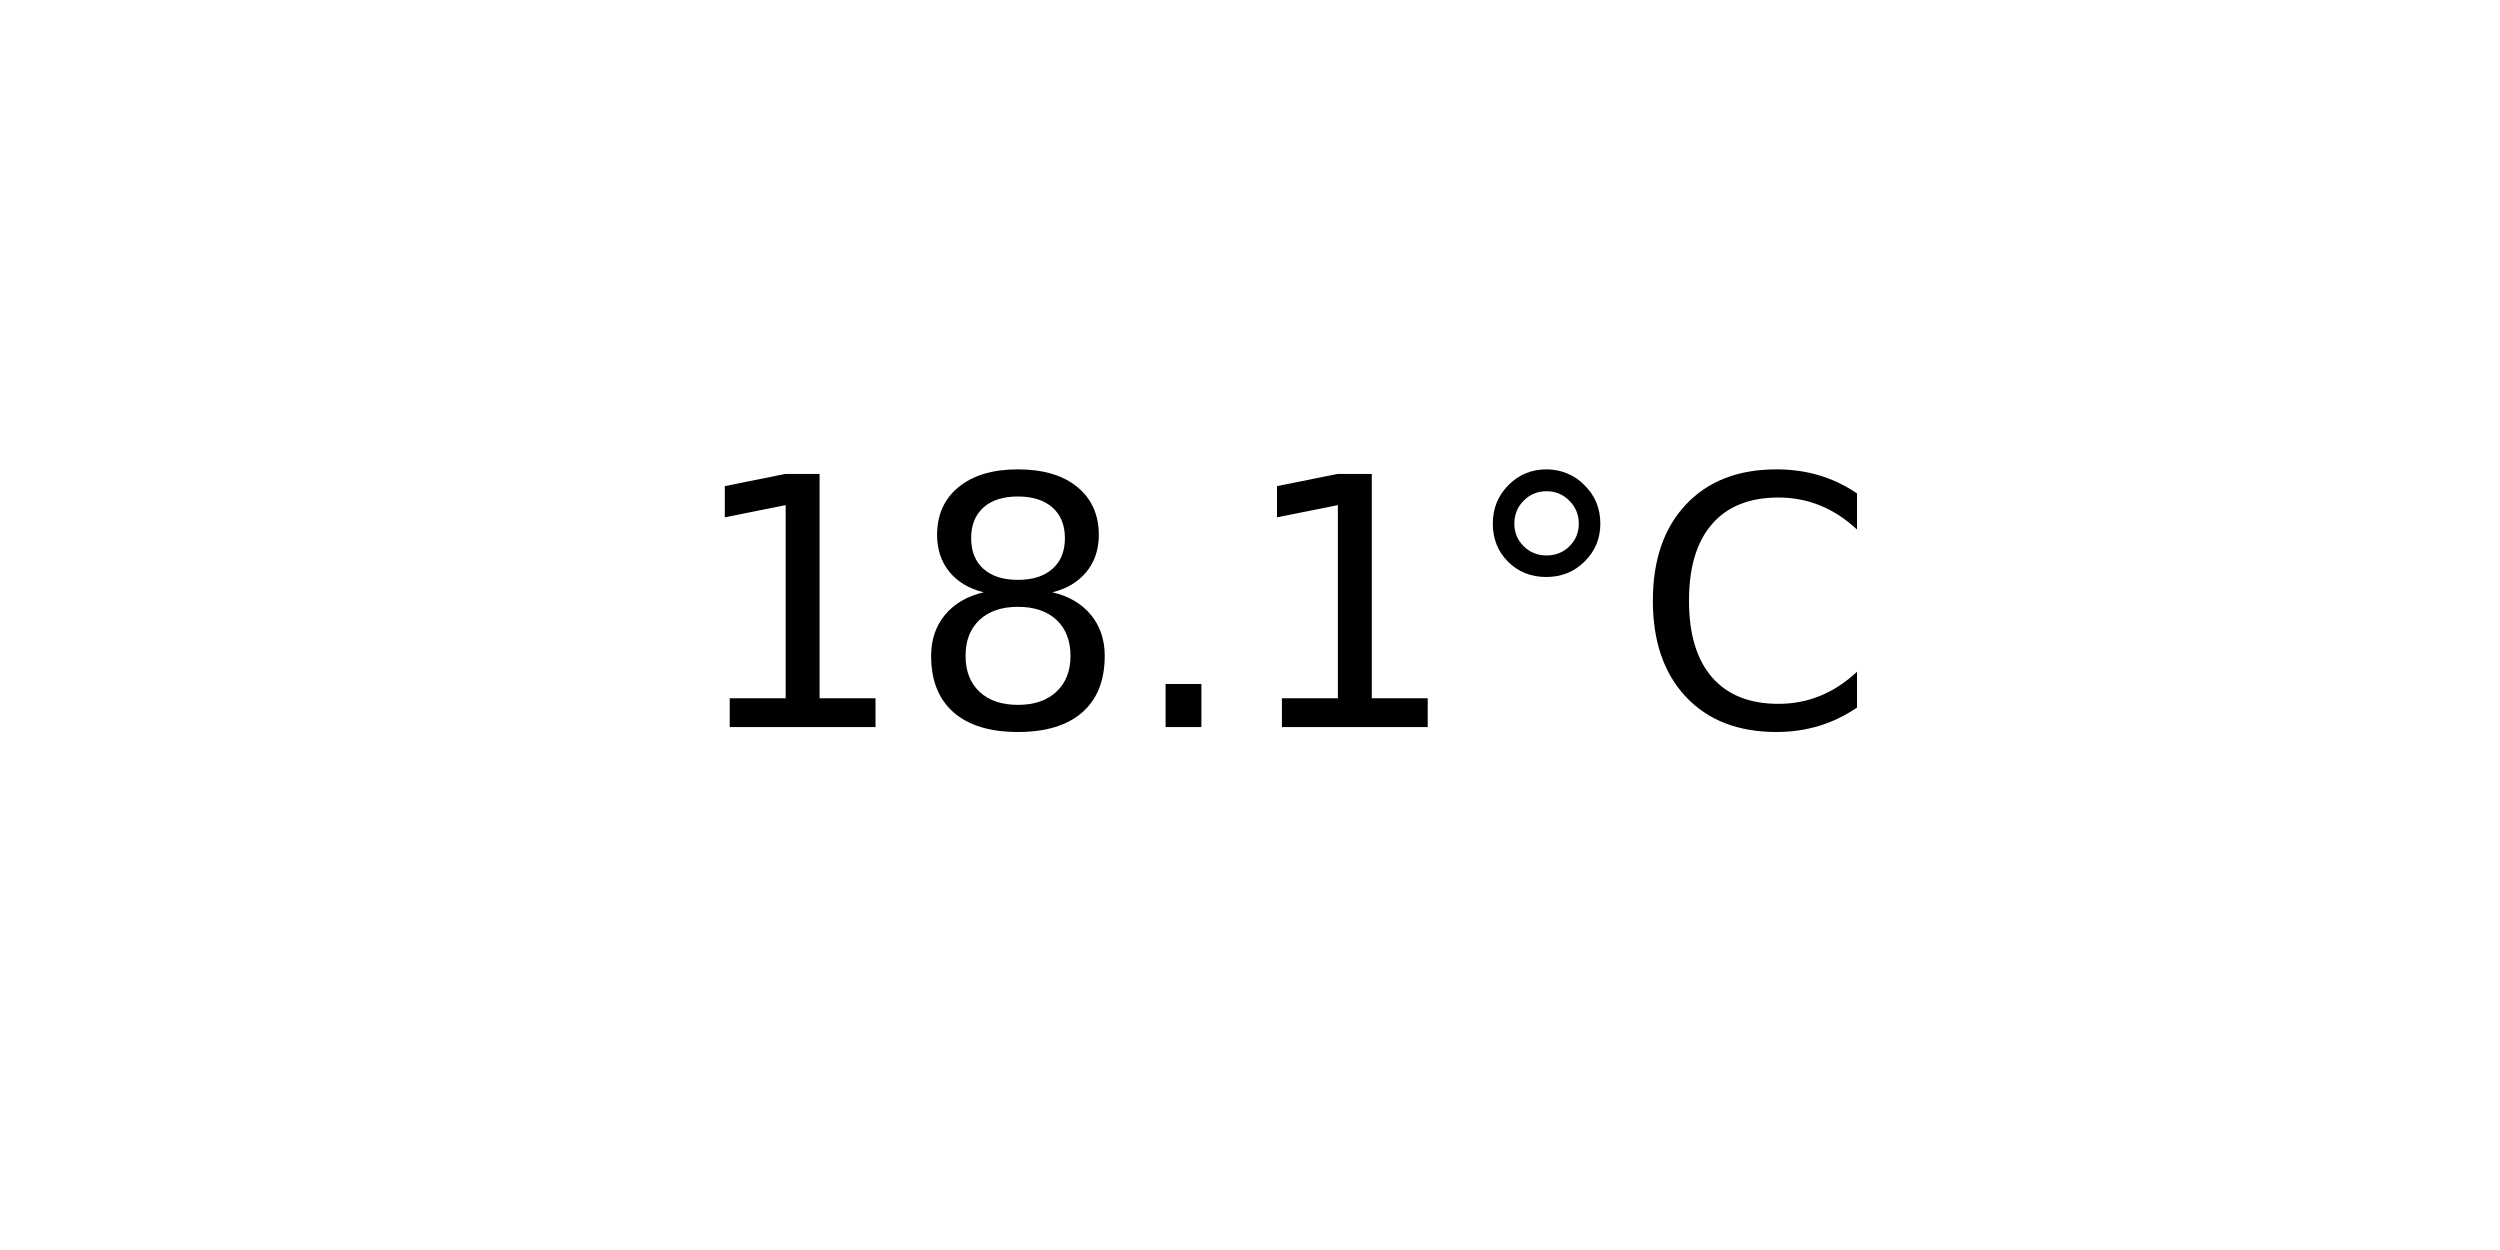
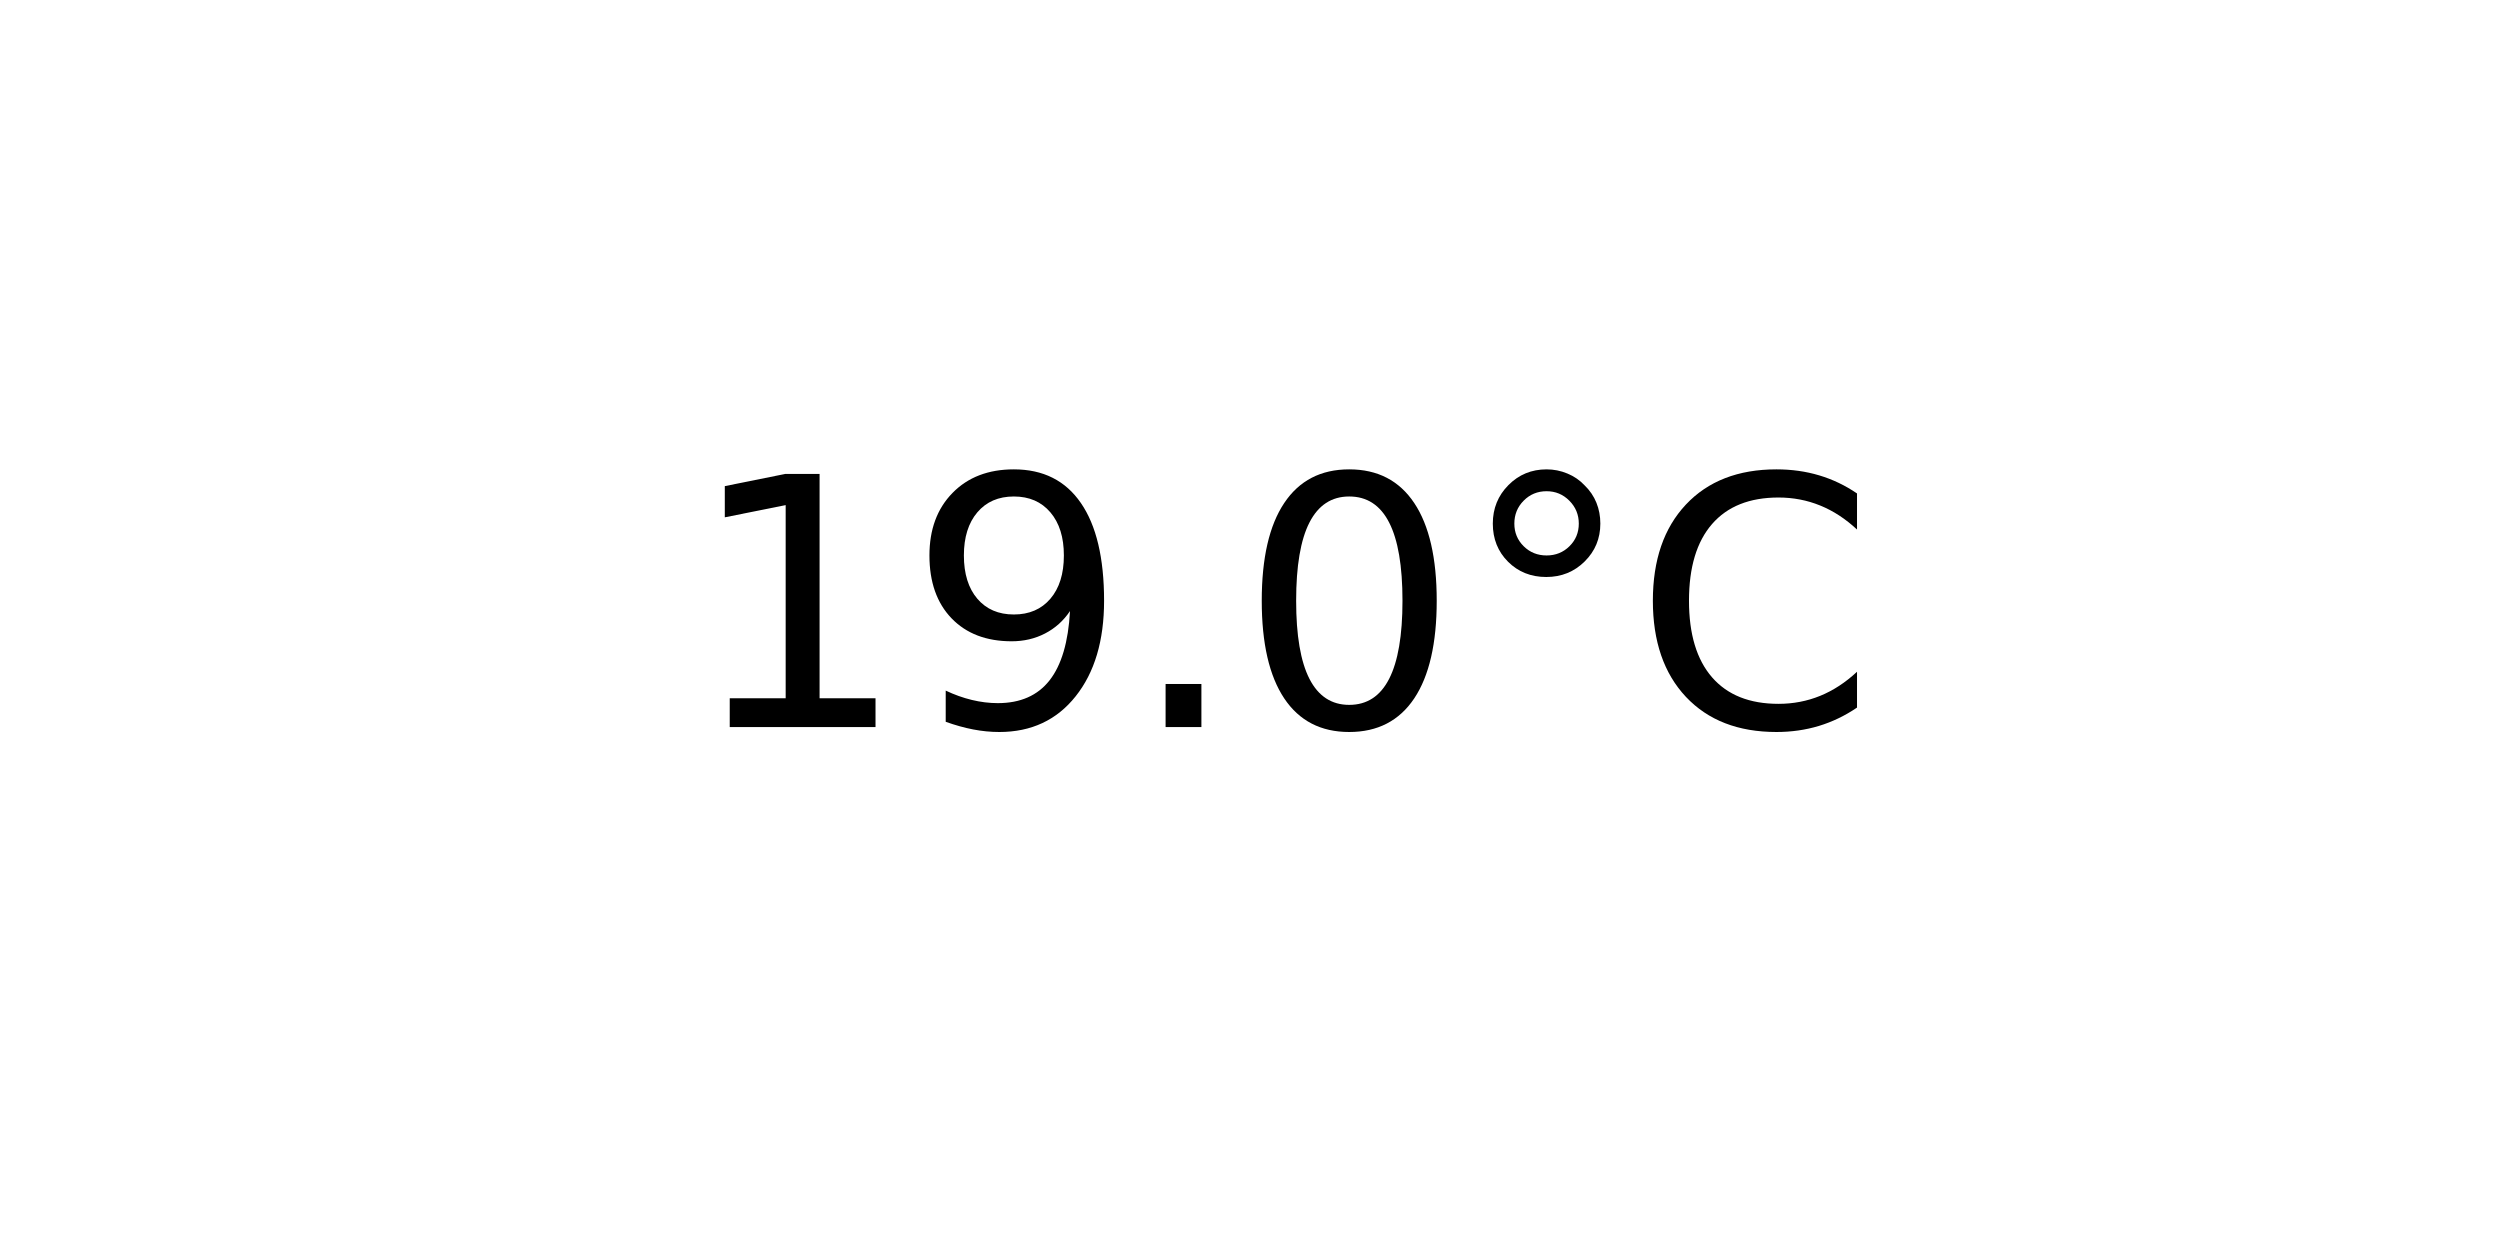
<svg xmlns="http://www.w3.org/2000/svg" xmlns:xlink="http://www.w3.org/1999/xlink" width="72pt" height="36pt" viewBox="0 0 72 36" version="1.1">
  <defs>
    <style type="text/css">*{stroke-linejoin: round; stroke-linecap: butt}</style>
  </defs>
  <g id="figure_1">
    <g id="axes_1">
      <g id="text_1">
        <g transform="translate(19.77578 20.93937) scale(0.1 -0.1)">
          <defs>
            <path id="DejaVuSans-31" d="M 794 531  L 1825 531  L 1825 4091  L 703 3866  L 703 4441  L 1819 4666  L 2450 4666  L 2450 531  L 3481 531  L 3481 0  L 794 0  L 794 531  z " transform="scale(0.015625)" />
-             <path id="DejaVuSans-38" d="M 2034 2216  Q 1584 2216 1326 1975  Q 1069 1734 1069 1313  Q 1069 891 1326 650  Q 1584 409 2034 409  Q 2484 409 2743 651  Q 3003 894 3003 1313  Q 3003 1734 2745 1975  Q 2488 2216 2034 2216  z M 1403 2484  Q 997 2584 770 2862  Q 544 3141 544 3541  Q 544 4100 942 4425  Q 1341 4750 2034 4750  Q 2731 4750 3128 4425  Q 3525 4100 3525 3541  Q 3525 3141 3298 2862  Q 3072 2584 2669 2484  Q 3125 2378 3379 2068  Q 3634 1759 3634 1313  Q 3634 634 3220 271  Q 2806 -91 2034 -91  Q 1263 -91 848 271  Q 434 634 434 1313  Q 434 1759 690 2068  Q 947 2378 1403 2484  z M 1172 3481  Q 1172 3119 1398 2916  Q 1625 2713 2034 2713  Q 2441 2713 2670 2916  Q 2900 3119 2900 3481  Q 2900 3844 2670 4047  Q 2441 4250 2034 4250  Q 1625 4250 1398 4047  Q 1172 3844 1172 3481  z " transform="scale(0.015625)" />
+             <path id="DejaVuSans-39" d="M 703 97  L 703 672  Q 941 559 1184 500  Q 1428 441 1663 441  Q 2288 441 2617 861  Q 2947 1281 2994 2138  Q 2813 1869 2534 1725  Q 2256 1581 1919 1581  Q 1219 1581 811 2004  Q 403 2428 403 3163  Q 403 3881 828 4315  Q 1253 4750 1959 4750  Q 2769 4750 3195 4129  Q 3622 3509 3622 2328  Q 3622 1225 3098 567  Q 2575 -91 1691 -91  Q 1453 -91 1209 -44  Q 966 3 703 97  z M 1959 2075  Q 2384 2075 2632 2365  Q 2881 2656 2881 3163  Q 2881 3666 2632 3958  Q 2384 4250 1959 4250  Q 1534 4250 1286 3958  Q 1038 3666 1038 3163  Q 1038 2656 1286 2365  Q 1534 2075 1959 2075  z " transform="scale(0.015625)" />
            <path id="DejaVuSans-2e" d="M 684 794  L 1344 794  L 1344 0  L 684 0  L 684 794  z " transform="scale(0.015625)" />
+             <path id="DejaVuSans-30" d="M 2034 4250  Q 1547 4250 1301 3770  Q 1056 3291 1056 2328  Q 1056 1369 1301 889  Q 1547 409 2034 409  Q 2525 409 2770 889  Q 3016 1369 3016 2328  Q 3016 3291 2770 3770  Q 2525 4250 2034 4250  z M 2034 4750  Q 2819 4750 3233 4129  Q 3647 3509 3647 2328  Q 3647 1150 3233 529  Q 2819 -91 2034 -91  Q 1250 -91 836 529  Q 422 1150 422 2328  Q 422 3509 836 4129  Q 1250 4750 2034 4750  z " transform="scale(0.015625)" />
            <path id="DejaVuSans-b0" d="M 1600 4347  Q 1350 4347 1178 4173  Q 1006 4000 1006 3750  Q 1006 3503 1178 3333  Q 1350 3163 1600 3163  Q 1850 3163 2022 3333  Q 2194 3503 2194 3750  Q 2194 3997 2020 4172  Q 1847 4347 1600 4347  z M 1600 4750  Q 1800 4750 1984 4673  Q 2169 4597 2303 4453  Q 2447 4313 2519 4134  Q 2591 3956 2591 3750  Q 2591 3338 2302 3052  Q 2013 2766 1594 2766  Q 1172 2766 890 3047  Q 609 3328 609 3750  Q 609 4169 896 4459  Q 1184 4750 1600 4750  z " transform="scale(0.015625)" />
            <path id="DejaVuSans-43" d="M 4122 4306  L 4122 3641  Q 3803 3938 3442 4084  Q 3081 4231 2675 4231  Q 1875 4231 1450 3742  Q 1025 3253 1025 2328  Q 1025 1406 1450 917  Q 1875 428 2675 428  Q 3081 428 3442 575  Q 3803 722 4122 1019  L 4122 359  Q 3791 134 3420 21  Q 3050 -91 2638 -91  Q 1578 -91 968 557  Q 359 1206 359 2328  Q 359 3453 968 4101  Q 1578 4750 2638 4750  Q 3056 4750 3426 4639  Q 3797 4528 4122 4306  z " transform="scale(0.015625)" />
          </defs>
          <use xlink:href="#DejaVuSans-31" />
-           <use xlink:href="#DejaVuSans-38" x="63.623" />
+           <use xlink:href="#DejaVuSans-39" x="63.623" />
          <use xlink:href="#DejaVuSans-2e" x="127.246" />
-           <use xlink:href="#DejaVuSans-31" x="159.033" />
+           <use xlink:href="#DejaVuSans-30" x="159.033" />
          <use xlink:href="#DejaVuSans-b0" x="222.656" />
          <use xlink:href="#DejaVuSans-43" x="272.656" />
        </g>
      </g>
    </g>
  </g>
</svg>
